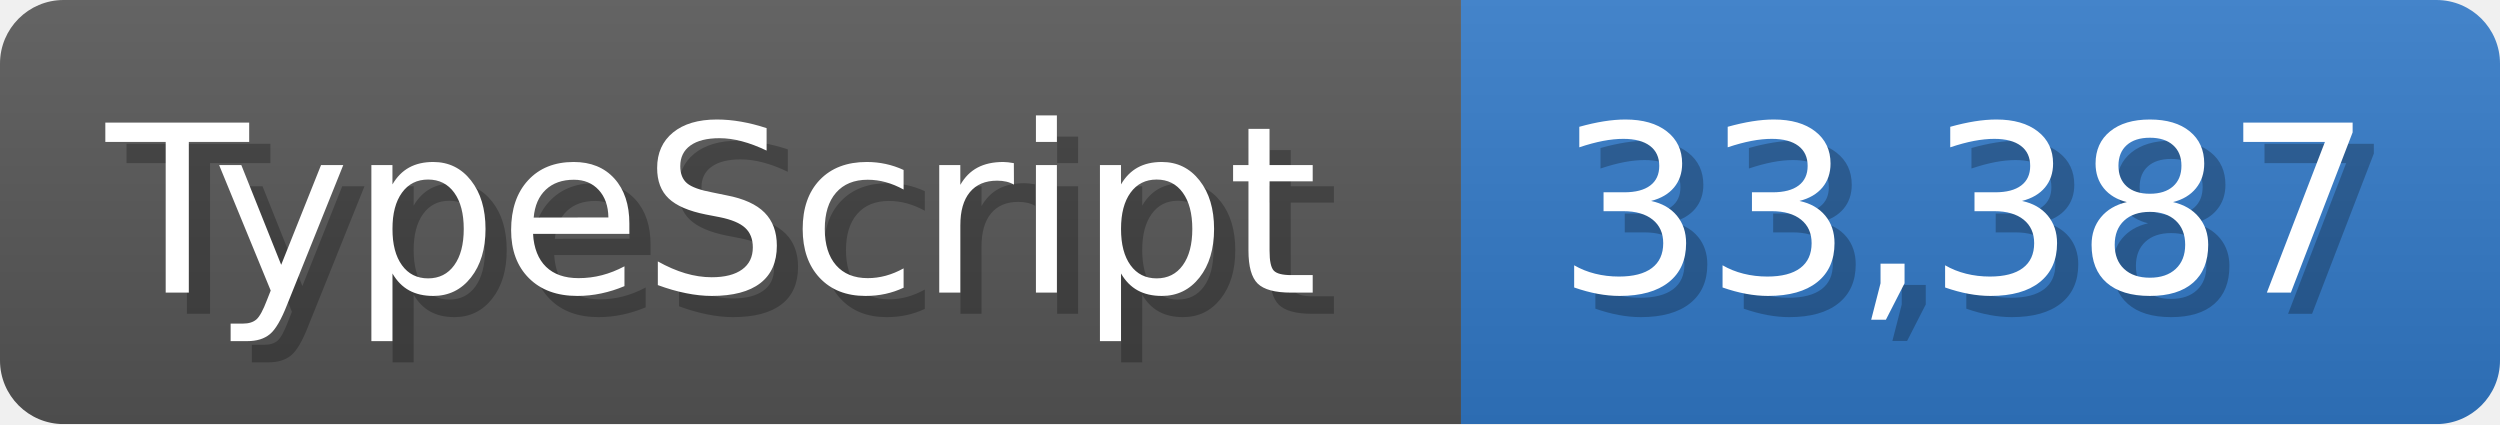
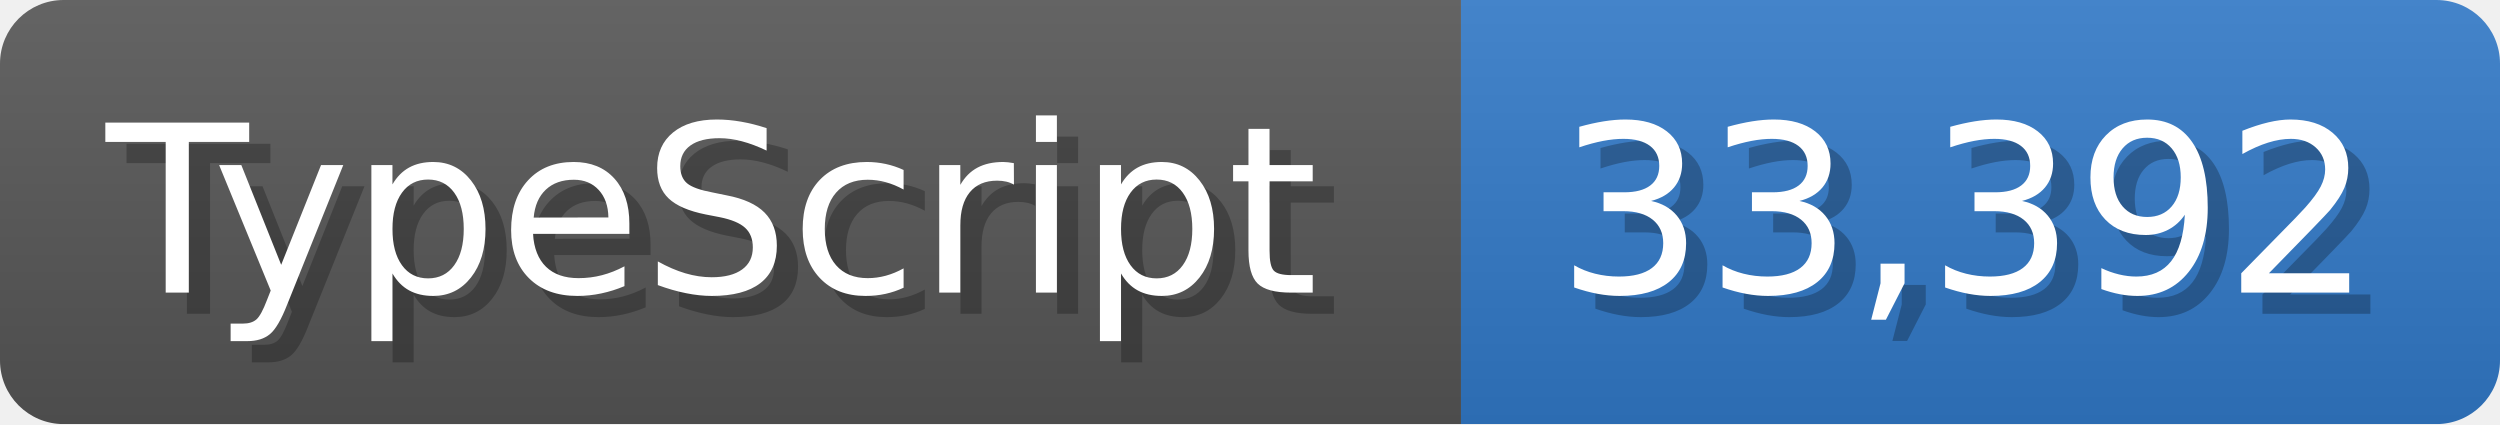
<svg xmlns="http://www.w3.org/2000/svg" width="117.9" height="20" viewBox="0 0 1179 200">
  <linearGradient id="a" x2="0" y2="100%">
    <stop offset="0" stop-opacity=".1" stop-color="#EEE" />
    <stop offset="1" stop-opacity=".1" />
  </linearGradient>
  <mask id="m">
    <rect width="1179" height="200" rx="30" fill="#FFF" />
  </mask>
  <g mask="url(#m)">
    <rect width="689" height="200" fill="#555" />
    <rect width="490" height="200" fill="#3178c6" x="689" />
    <rect width="1179" height="200" fill="url(#a)" />
  </g>
  <g fill="#fff" text-anchor="start" font-family="Verdana,DejaVu Sans,sans-serif" font-size="110">
    <text x="60" y="148" textLength="589" fill="#000" opacity="0.25">TypeScript</text>
    <text x="50" y="138" textLength="589">TypeScript</text>
-     <text x="744" y="148" textLength="390" fill="#000" opacity="0.25">33,387</text>
-     <text x="734" y="138" textLength="390">33,387</text>
+     <text x="744" y="148" textLength="390" fill="#000" opacity="0.25">33,392</text>
+     <text x="734" y="138" textLength="390">33,392</text>
  </g>
</svg>
